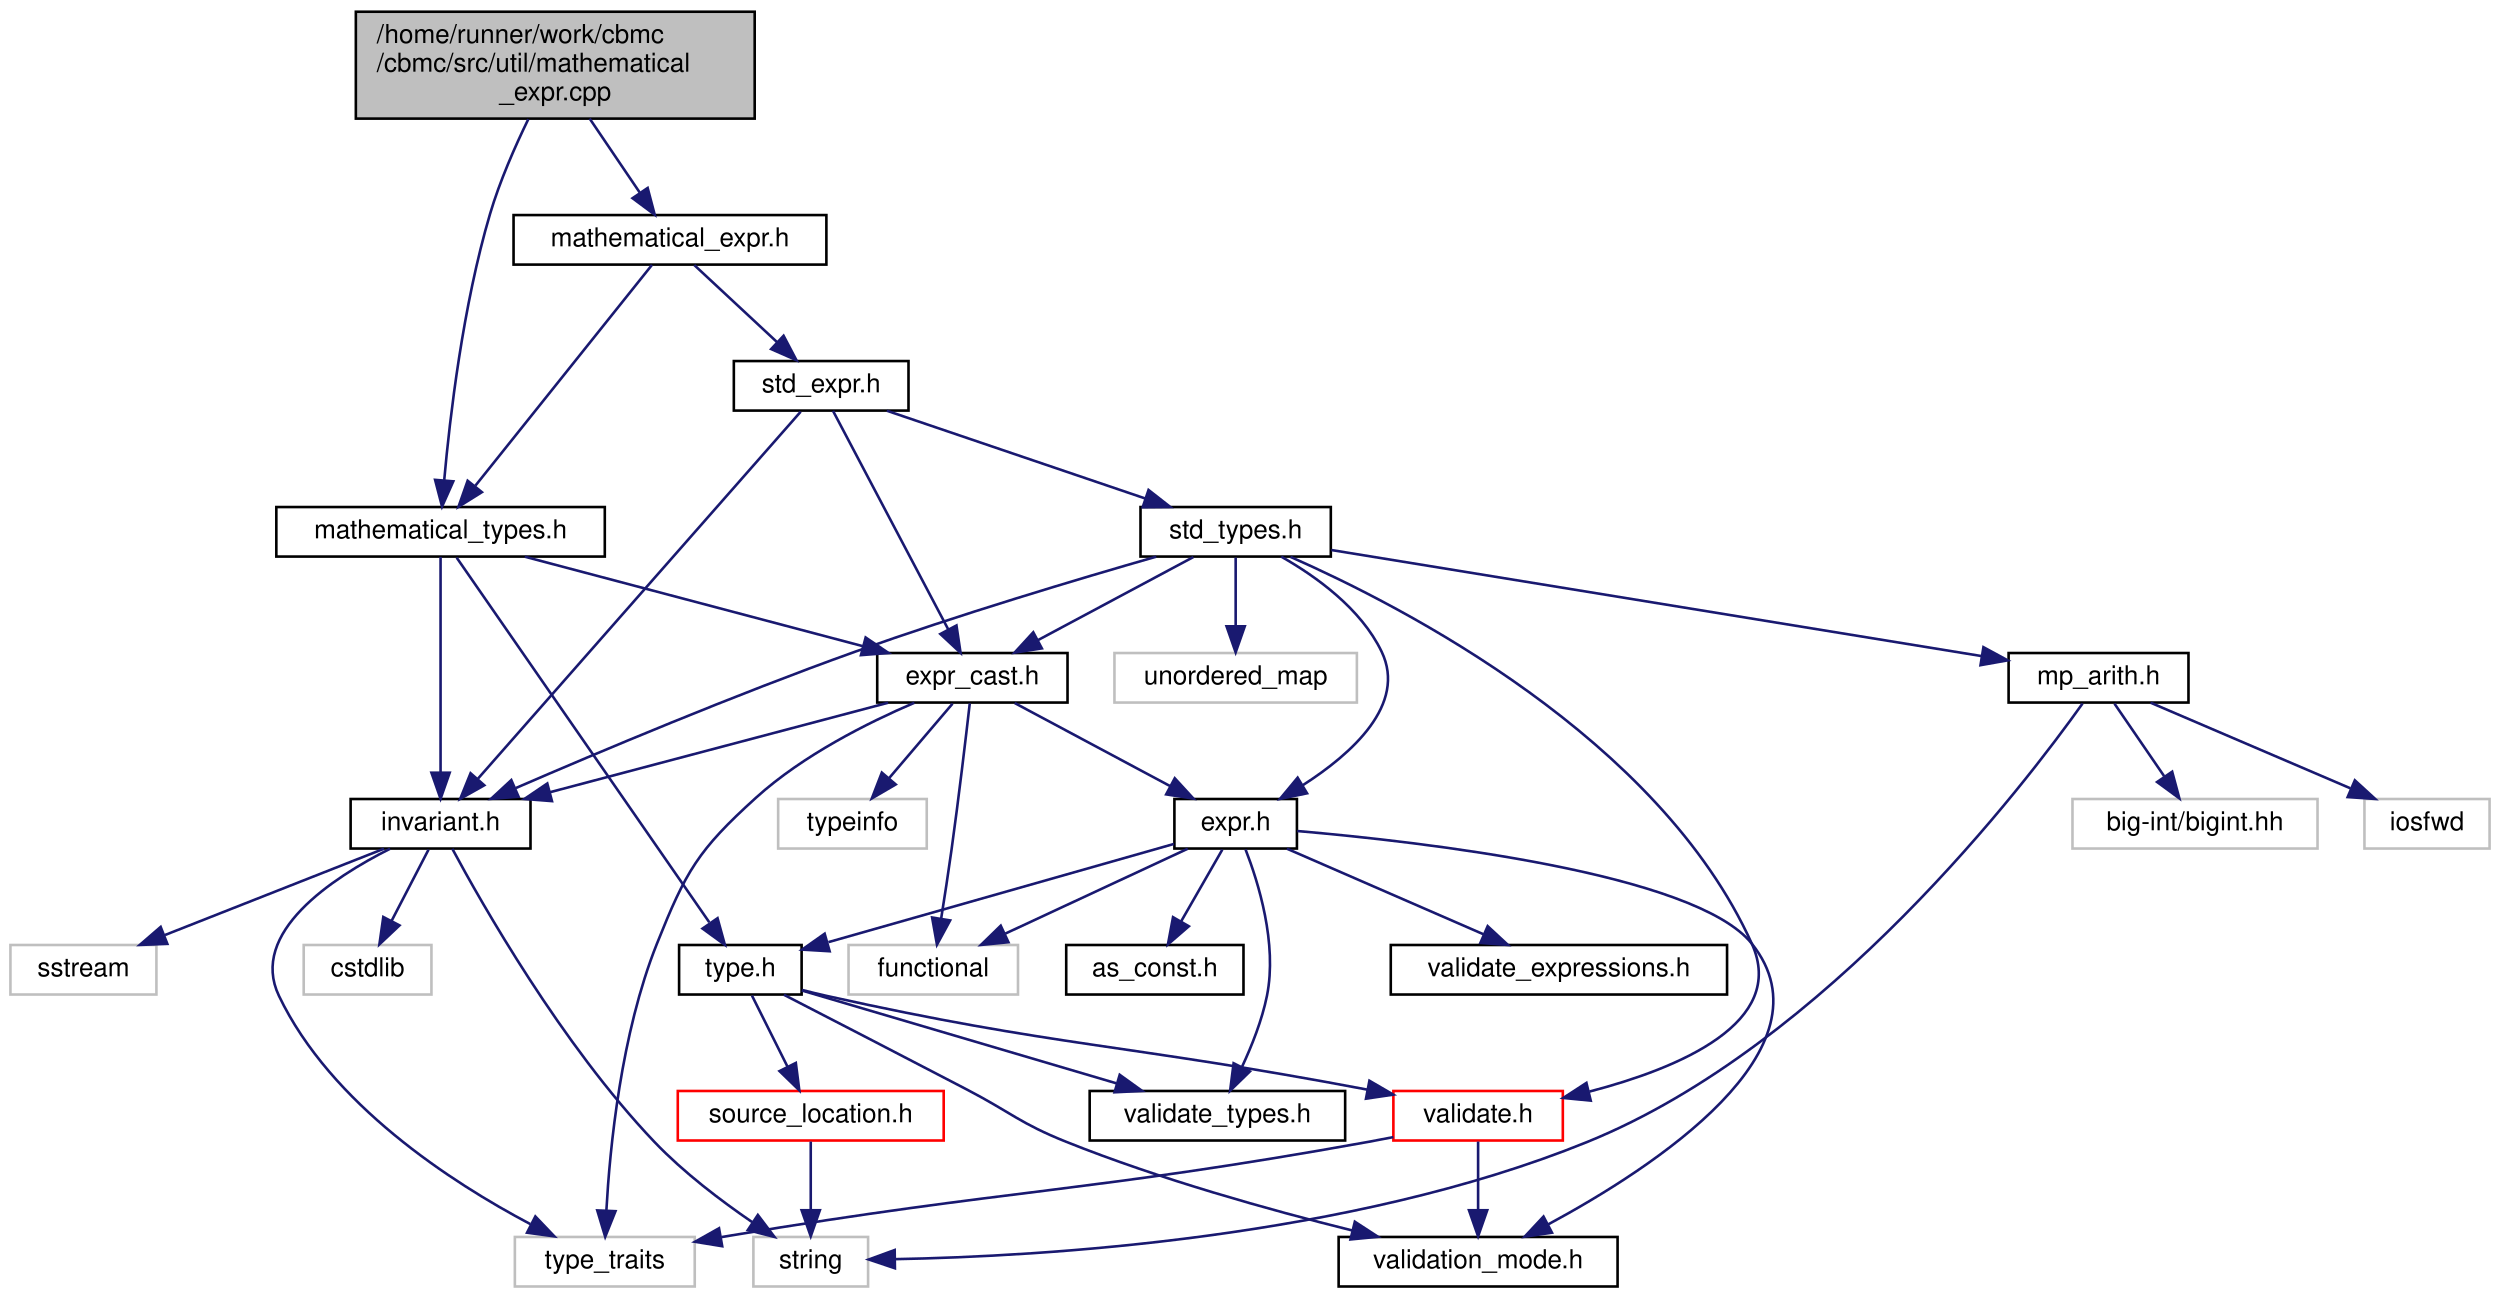
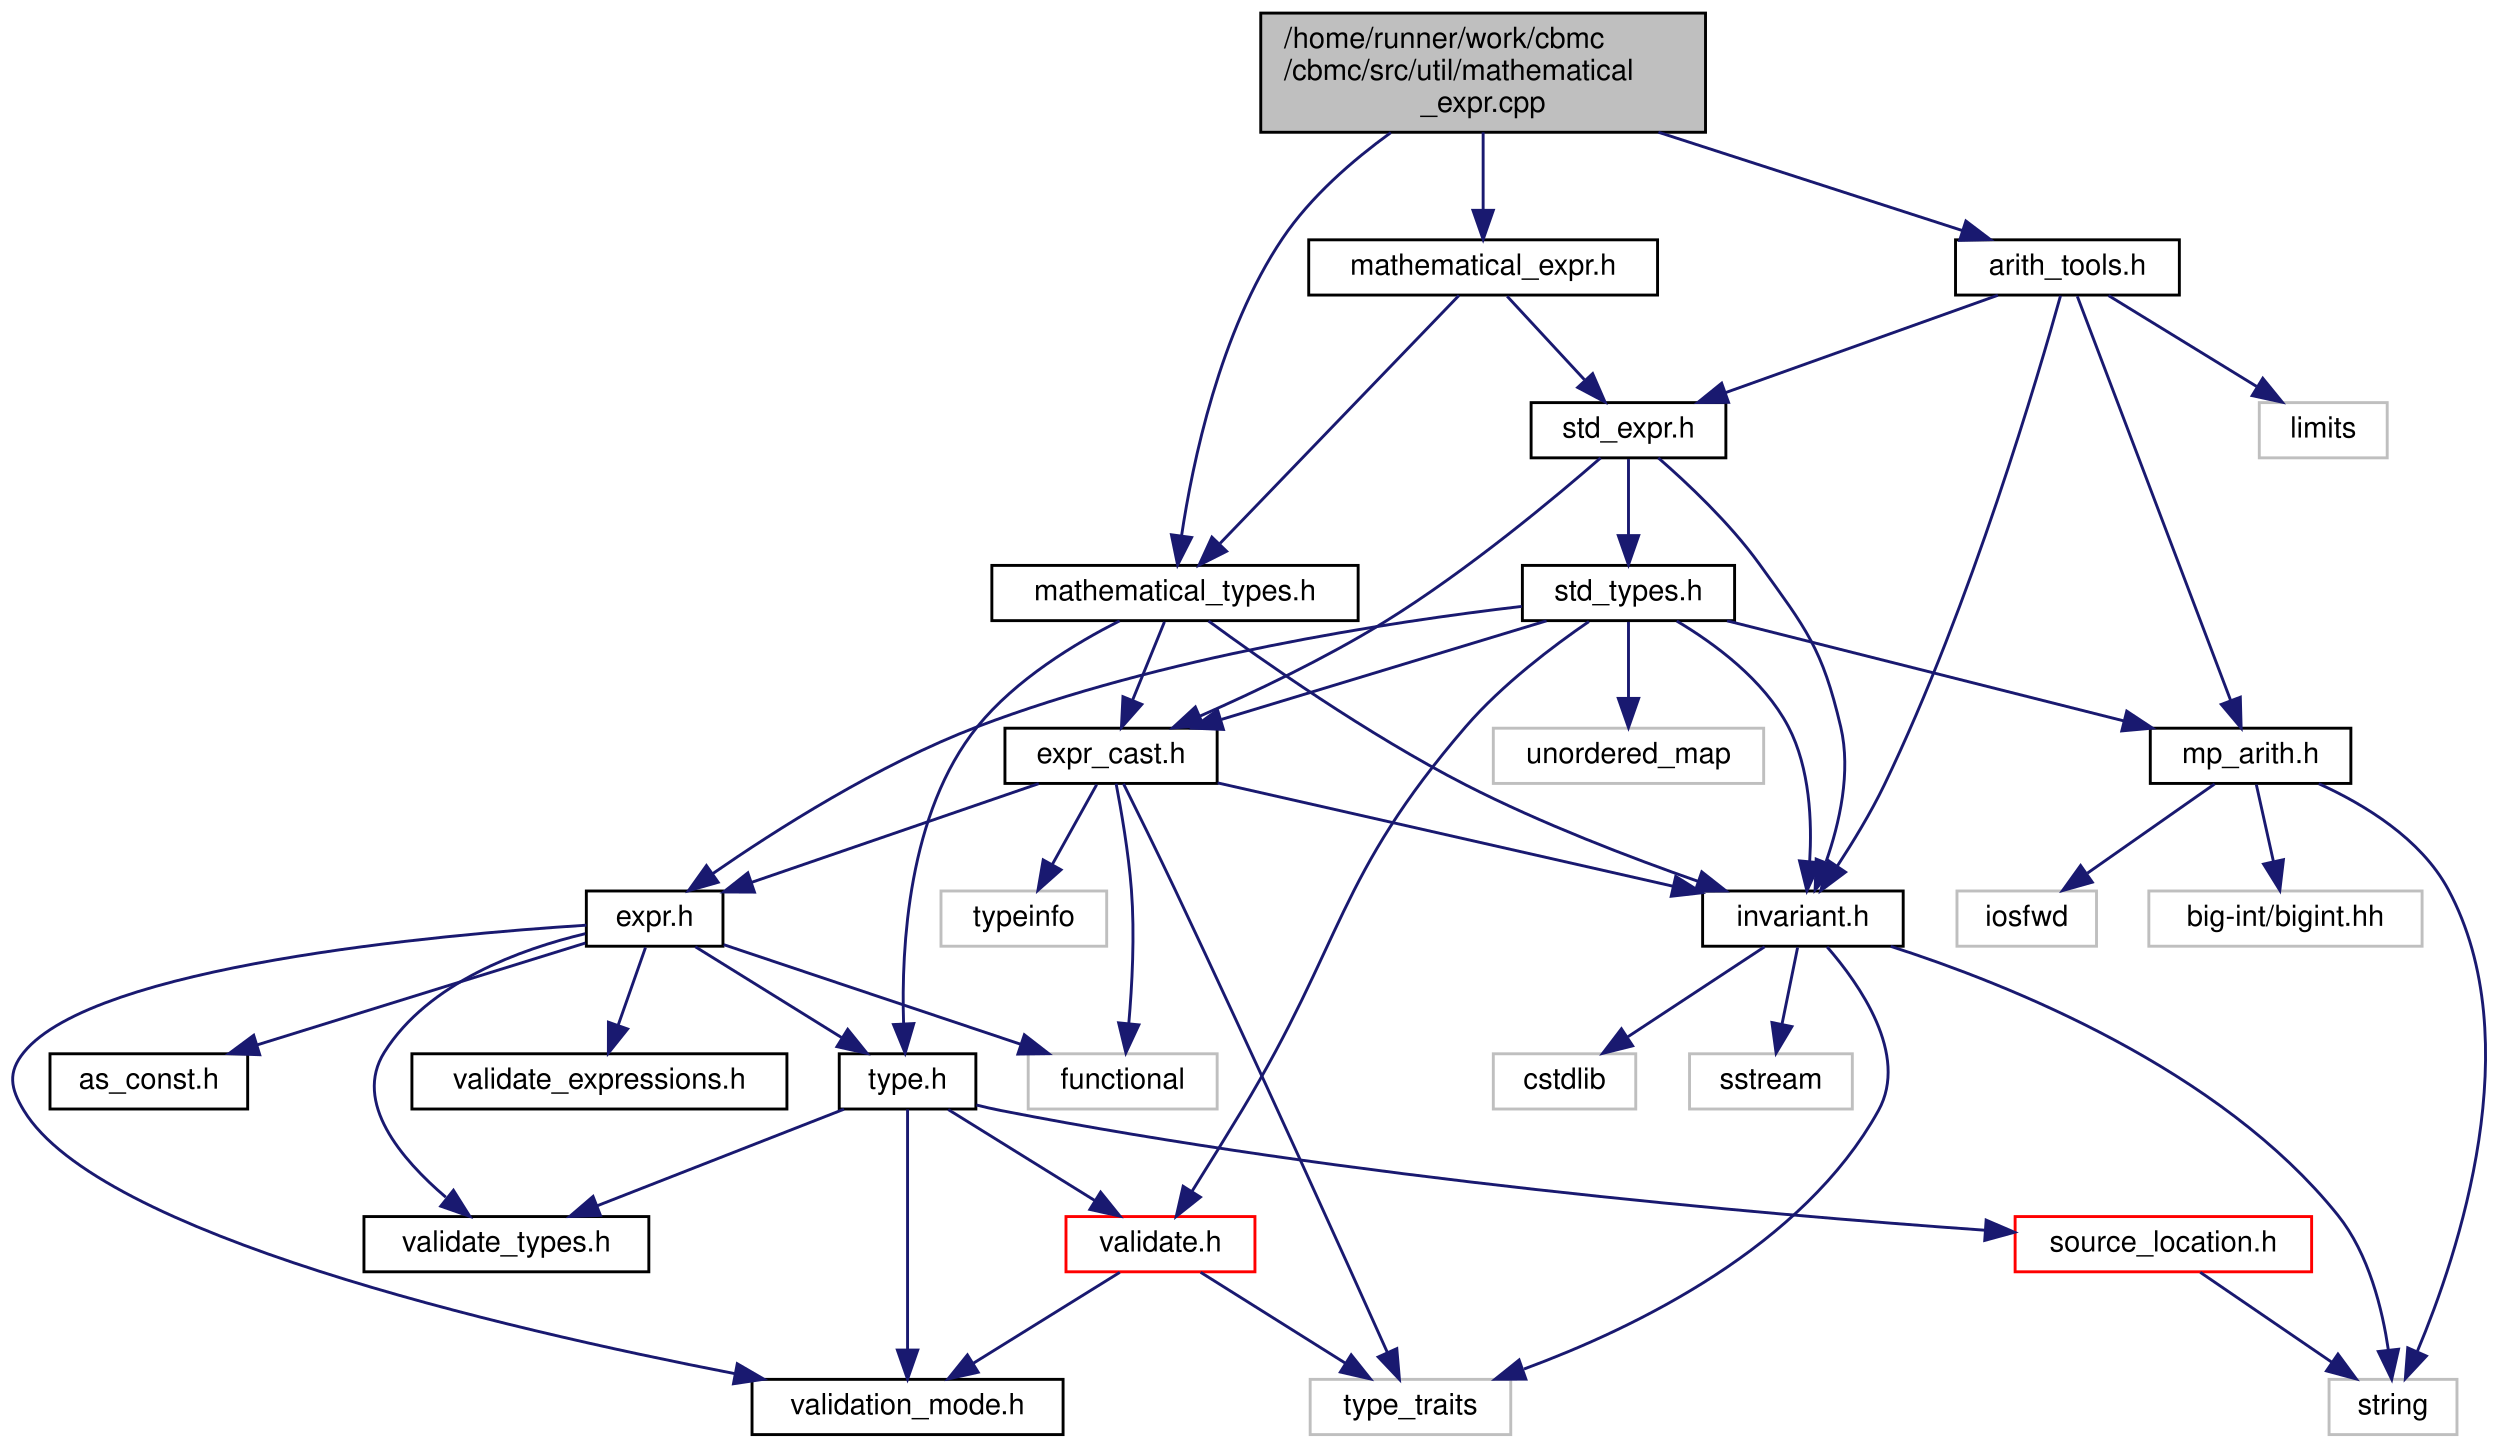
- <svg xmlns="http://www.w3.org/2000/svg" xmlns:xlink="http://www.w3.org/1999/xlink" width="959pt" height="498pt" viewBox="0.00 0.00 959.00 498.00">
+ <svg xmlns="http://www.w3.org/2000/svg" xmlns:xlink="http://www.w3.org/1999/xlink" width="860pt" height="498pt" viewBox="0.00 0.00 859.52 498.00">
  <g id="graph0" class="graph" transform="scale(1 1) rotate(0) translate(4 494)">
    <g id="node1" class="node">
      <g id="a_node1">
        <a xlink:title=" ">
-           <polygon fill="#bfbfbf" stroke="black" points="132.5,-448.5 132.5,-489.5 285.5,-489.5 285.5,-448.5 132.5,-448.5" />
-           <text text-anchor="start" x="140.5" y="-477.5" font-family="Helvetica,sans-Serif" font-size="10.00">/home/runner/work/cbmc</text>
-           <text text-anchor="start" x="140.5" y="-466.5" font-family="Helvetica,sans-Serif" font-size="10.00">/cbmc/src/util/mathematical</text>
-           <text text-anchor="middle" x="209" y="-455.5" font-family="Helvetica,sans-Serif" font-size="10.00">_expr.cpp</text>
+           <polygon fill="#bfbfbf" stroke="black" points="429.46,-448.5 429.46,-489.5 582.46,-489.5 582.46,-448.5 429.46,-448.5" />
+           <text text-anchor="start" x="437.46" y="-477.5" font-family="Helvetica,sans-Serif" font-size="10.00">/home/runner/work/cbmc</text>
+           <text text-anchor="start" x="437.46" y="-466.5" font-family="Helvetica,sans-Serif" font-size="10.00">/cbmc/src/util/mathematical</text>
+           <text text-anchor="middle" x="505.96" y="-455.5" font-family="Helvetica,sans-Serif" font-size="10.00">_expr.cpp</text>
        </a>
      </g>
    </g>
    <g id="node2" class="node">
      <g id="a_node2">
        <a xlink:href="mathematical__expr_8h.html" target="_top" xlink:title="API to expression classes for 'mathematical' expressions.">
-           <polygon fill="none" stroke="black" points="193,-392.5 193,-411.5 313,-411.5 313,-392.5 193,-392.5" />
-           <text text-anchor="middle" x="253" y="-399.5" font-family="Helvetica,sans-Serif" font-size="10.00">mathematical_expr.h</text>
+           <polygon fill="none" stroke="black" points="445.96,-392.5 445.96,-411.5 565.96,-411.5 565.96,-392.5 445.96,-392.5" />
+           <text text-anchor="middle" x="505.96" y="-399.5" font-family="Helvetica,sans-Serif" font-size="10.00">mathematical_expr.h</text>
        </a>
      </g>
    </g>
    <g id="edge1" class="edge">
-       <path fill="none" stroke="midnightblue" d="M222.2,-448.5C228.3,-439.49 235.48,-428.89 241.37,-420.19" />
-       <polygon fill="midnightblue" stroke="midnightblue" points="244.44,-421.9 247.14,-411.65 238.64,-417.97 244.44,-421.9" />
+       <path fill="none" stroke="midnightblue" d="M505.96,-448.5C505.96,-440.07 505.96,-430.24 505.96,-421.87" />
+       <polygon fill="midnightblue" stroke="midnightblue" points="509.46,-421.65 505.96,-411.65 502.46,-421.65 509.46,-421.65" />
    </g>
    <g id="node3" class="node">
      <g id="a_node3">
        <a xlink:href="mathematical__types_8h.html" target="_top" xlink:title="Mathematical types.">
-           <polygon fill="none" stroke="black" points="102,-280.5 102,-299.5 228,-299.5 228,-280.5 102,-280.5" />
-           <text text-anchor="middle" x="165" y="-287.5" font-family="Helvetica,sans-Serif" font-size="10.00">mathematical_types.h</text>
+           <polygon fill="none" stroke="black" points="336.96,-280.5 336.96,-299.5 462.96,-299.5 462.96,-280.5 336.96,-280.5" />
+           <text text-anchor="middle" x="399.96" y="-287.5" font-family="Helvetica,sans-Serif" font-size="10.00">mathematical_types.h</text>
+         </a>
+       </g>
+     </g>
+     <g id="edge46" class="edge">
+       <path fill="none" stroke="midnightblue" d="M474.19,-448.38C461.03,-438.84 446.61,-426.33 436.96,-412 415.35,-379.93 405.97,-334.75 402.21,-309.65" />
+       <polygon fill="midnightblue" stroke="midnightblue" points="405.67,-309.1 400.86,-299.66 398.73,-310.04 405.67,-309.1" />
+     </g>
+     <g id="node26" class="node">
+       <g id="a_node26">
+         <a xlink:href="arith__tools_8h.html" target="_top" xlink:title=" ">
+           <polygon fill="none" stroke="black" points="668.46,-392.5 668.46,-411.5 745.46,-411.5 745.46,-392.5 668.46,-392.5" />
+           <text text-anchor="middle" x="706.96" y="-399.5" font-family="Helvetica,sans-Serif" font-size="10.00">arith_tools.h</text>
        </a>
      </g>
    </g>
    <g id="edge41" class="edge">
-       <path fill="none" stroke="midnightblue" d="M198.65,-448.27C193.54,-437.76 187.69,-424.46 184,-412 173.57,-376.78 168.57,-334 166.41,-309.9" />
-       <polygon fill="midnightblue" stroke="midnightblue" points="169.88,-309.36 165.57,-299.68 162.9,-309.93 169.88,-309.36" />
+       <path fill="none" stroke="midnightblue" d="M566.27,-448.5C600.3,-437.49 641.69,-424.11 670.74,-414.71" />
+       <polygon fill="midnightblue" stroke="midnightblue" points="672.03,-417.97 680.47,-411.57 669.88,-411.31 672.03,-417.97" />
    </g>
    <g id="edge2" class="edge">
-       <path fill="none" stroke="midnightblue" d="M246.09,-392.37C231.51,-374.14 197.34,-331.43 178.34,-307.68" />
-       <polygon fill="midnightblue" stroke="midnightblue" points="180.85,-305.21 171.87,-299.59 175.39,-309.59 180.85,-305.21" />
+       <path fill="none" stroke="midnightblue" d="M497.64,-392.37C479.92,-373.97 438.19,-330.67 415.43,-307.05" />
+       <polygon fill="midnightblue" stroke="midnightblue" points="417.7,-304.36 408.24,-299.59 412.66,-309.22 417.7,-304.36" />
    </g>
    <g id="node20" class="node">
      <g id="a_node20">
        <a xlink:href="std__expr_8h.html" target="_top" xlink:title="API to expression classes.">
-           <polygon fill="none" stroke="black" points="277.5,-336.5 277.5,-355.5 344.5,-355.5 344.5,-336.5 277.5,-336.5" />
-           <text text-anchor="middle" x="311" y="-343.5" font-family="Helvetica,sans-Serif" font-size="10.00">std_expr.h</text>
+           <polygon fill="none" stroke="black" points="522.46,-336.5 522.46,-355.5 589.46,-355.5 589.46,-336.5 522.46,-336.5" />
+           <text text-anchor="middle" x="555.96" y="-343.5" font-family="Helvetica,sans-Serif" font-size="10.00">std_expr.h</text>
        </a>
      </g>
    </g>
    <g id="edge28" class="edge">
-       <path fill="none" stroke="midnightblue" d="M262.32,-392.32C270.89,-384.34 283.81,-372.31 294.19,-362.65" />
-       <polygon fill="midnightblue" stroke="midnightblue" points="296.58,-365.21 301.51,-355.83 291.81,-360.09 296.58,-365.21" />
+       <path fill="none" stroke="midnightblue" d="M514.22,-392.08C521.42,-384.3 532.07,-372.8 540.81,-363.37" />
+       <polygon fill="midnightblue" stroke="midnightblue" points="543.63,-365.47 547.86,-355.75 538.49,-360.71 543.63,-365.47" />
    </g>
    <g id="node4" class="node">
      <g id="a_node4">
        <a xlink:href="expr__cast_8h.html" target="_top" xlink:title="Templated functions to cast to specific exprt-derived classes.">
-           <polygon fill="none" stroke="black" points="332.5,-224.5 332.5,-243.5 405.5,-243.5 405.5,-224.5 332.5,-224.5" />
-           <text text-anchor="middle" x="369" y="-231.5" font-family="Helvetica,sans-Serif" font-size="10.00">expr_cast.h</text>
+           <polygon fill="none" stroke="black" points="341.46,-224.5 341.46,-243.5 414.46,-243.5 414.46,-224.5 341.46,-224.5" />
+           <text text-anchor="middle" x="377.96" y="-231.5" font-family="Helvetica,sans-Serif" font-size="10.00">expr_cast.h</text>
        </a>
      </g>
    </g>
    <g id="edge3" class="edge">
-       <path fill="none" stroke="midnightblue" d="M197.32,-280.44C232.39,-271.16 288.5,-256.31 326.96,-246.13" />
-       <polygon fill="midnightblue" stroke="midnightblue" points="328.06,-249.46 336.83,-243.52 326.26,-242.69 328.06,-249.46" />
+       <path fill="none" stroke="midnightblue" d="M396.33,-280.08C393.35,-272.77 389.03,-262.18 385.34,-253.1" />
+       <polygon fill="midnightblue" stroke="midnightblue" points="388.54,-251.69 381.53,-243.75 382.06,-254.33 388.54,-251.69" />
    </g>
    <g id="node8" class="node">
      <g id="a_node8">
        <a xlink:href="src_2util_2invariant_8h.html" target="_top" xlink:title=" ">
-           <polygon fill="none" stroke="black" points="130.5,-168.5 130.5,-187.5 199.5,-187.5 199.5,-168.5 130.5,-168.5" />
-           <text text-anchor="middle" x="165" y="-175.5" font-family="Helvetica,sans-Serif" font-size="10.00">invariant.h</text>
+           <polygon fill="none" stroke="black" points="581.46,-168.5 581.46,-187.5 650.46,-187.5 650.46,-168.5 581.46,-168.5" />
+           <text text-anchor="middle" x="615.96" y="-175.5" font-family="Helvetica,sans-Serif" font-size="10.00">invariant.h</text>
        </a>
      </g>
    </g>
    <g id="edge26" class="edge">
-       <path fill="none" stroke="midnightblue" d="M165,-280.37C165,-262.62 165,-221.67 165,-197.6" />
-       <polygon fill="midnightblue" stroke="midnightblue" points="168.5,-197.59 165,-187.59 161.5,-197.59 168.5,-197.59" />
+       <path fill="none" stroke="midnightblue" d="M411.49,-280.37C429.62,-267.06 466.23,-241.27 499.96,-224 525.87,-210.73 556.64,-198.97 579.98,-190.79" />
+       <polygon fill="midnightblue" stroke="midnightblue" points="581.18,-194.08 589.49,-187.52 578.9,-187.47 581.18,-194.08" />
    </g>
    <g id="node14" class="node">
      <g id="a_node14">
        <a xlink:href="type_8h.html" target="_top" xlink:title="Defines typet, type_with_subtypet and type_with_subtypest.">
-           <polygon fill="none" stroke="black" points="256.5,-112.5 256.5,-131.5 303.5,-131.5 303.5,-112.5 256.5,-112.5" />
-           <text text-anchor="middle" x="280" y="-119.5" font-family="Helvetica,sans-Serif" font-size="10.00">type.h</text>
+           <polygon fill="none" stroke="black" points="284.46,-112.5 284.46,-131.5 331.46,-131.5 331.46,-112.5 284.46,-112.5" />
+           <text text-anchor="middle" x="307.96" y="-119.5" font-family="Helvetica,sans-Serif" font-size="10.00">type.h</text>
        </a>
      </g>
    </g>
    <g id="edge27" class="edge">
-       <path fill="none" stroke="midnightblue" d="M171.18,-280.08C189.52,-253.61 243.83,-175.21 268.08,-140.21" />
-       <polygon fill="midnightblue" stroke="midnightblue" points="271.25,-141.78 274.06,-131.57 265.49,-137.8 271.25,-141.78" />
+       <path fill="none" stroke="midnightblue" d="M380.9,-280.43C365.81,-272.78 345.14,-260.29 331.96,-244 308.13,-214.55 305.77,-168.02 306.59,-142.08" />
+       <polygon fill="midnightblue" stroke="midnightblue" points="310.11,-141.91 307.13,-131.75 303.12,-141.55 310.11,-141.91" />
    </g>
    <g id="node5" class="node">
      <g id="a_node5">
        <a xlink:title=" ">
-           <polygon fill="none" stroke="#bfbfbf" points="294.5,-168.5 294.5,-187.5 351.5,-187.5 351.5,-168.5 294.5,-168.5" />
-           <text text-anchor="middle" x="323" y="-175.5" font-family="Helvetica,sans-Serif" font-size="10.00">typeinfo</text>
+           <polygon fill="none" stroke="#bfbfbf" points="319.46,-168.5 319.46,-187.5 376.46,-187.5 376.46,-168.5 319.46,-168.5" />
+           <text text-anchor="middle" x="347.96" y="-175.5" font-family="Helvetica,sans-Serif" font-size="10.00">typeinfo</text>
        </a>
      </g>
    </g>
    <g id="edge4" class="edge">
-       <path fill="none" stroke="midnightblue" d="M361.4,-224.08C354.77,-216.3 344.98,-204.8 336.94,-195.37" />
-       <polygon fill="midnightblue" stroke="midnightblue" points="339.6,-193.09 330.45,-187.75 334.27,-197.63 339.6,-193.09" />
+       <path fill="none" stroke="midnightblue" d="M373.01,-224.08C368.86,-216.61 362.81,-205.72 357.69,-196.52" />
+       <polygon fill="midnightblue" stroke="midnightblue" points="360.74,-194.79 352.82,-187.75 354.62,-198.19 360.74,-194.79" />
    </g>
    <g id="node6" class="node">
      <g id="a_node6">
        <a xlink:title=" ">
-           <polygon fill="none" stroke="#bfbfbf" points="193.5,-0.5 193.5,-19.5 262.5,-19.5 262.5,-0.5 193.5,-0.5" />
-           <text text-anchor="middle" x="228" y="-7.5" font-family="Helvetica,sans-Serif" font-size="10.00">type_traits</text>
+           <polygon fill="none" stroke="#bfbfbf" points="446.46,-0.5 446.46,-19.5 515.46,-19.5 515.46,-0.5 446.46,-0.5" />
+           <text text-anchor="middle" x="480.96" y="-7.5" font-family="Helvetica,sans-Serif" font-size="10.00">type_traits</text>
        </a>
      </g>
    </g>
    <g id="edge5" class="edge">
-       <path fill="none" stroke="midnightblue" d="M346.75,-224.42C328.92,-216.78 303.98,-204.28 286,-188 263.7,-167.81 259.16,-159.93 248,-132 234.23,-97.52 229.94,-53.87 228.6,-29.54" />
-       <polygon fill="midnightblue" stroke="midnightblue" points="232.1,-29.39 228.16,-19.55 225.11,-29.69 232.1,-29.39" />
+       <path fill="none" stroke="midnightblue" d="M382.24,-224.4C386.73,-215.37 393.93,-200.73 399.96,-188 427.36,-130.09 458.6,-60.89 472.96,-28.87" />
+       <polygon fill="midnightblue" stroke="midnightblue" points="476.26,-30.07 477.16,-19.51 469.87,-27.2 476.26,-30.07" />
    </g>
    <g id="node7" class="node">
      <g id="a_node7">
        <a xlink:title=" ">
-           <polygon fill="none" stroke="#bfbfbf" points="321.5,-112.5 321.5,-131.5 386.5,-131.5 386.5,-112.5 321.5,-112.5" />
-           <text text-anchor="middle" x="354" y="-119.5" font-family="Helvetica,sans-Serif" font-size="10.00">functional</text>
+           <polygon fill="none" stroke="#bfbfbf" points="349.46,-112.5 349.46,-131.5 414.46,-131.5 414.46,-112.5 349.46,-112.5" />
+           <text text-anchor="middle" x="381.96" y="-119.5" font-family="Helvetica,sans-Serif" font-size="10.00">functional</text>
        </a>
      </g>
    </g>
    <g id="edge6" class="edge">
-       <path fill="none" stroke="midnightblue" d="M368,-224.16C366.57,-211.64 363.79,-188.04 361,-168 359.79,-159.28 358.3,-149.63 357.01,-141.51" />
-       <polygon fill="midnightblue" stroke="midnightblue" points="360.47,-140.93 355.42,-131.61 353.56,-142.04 360.47,-140.93" />
+       <path fill="none" stroke="midnightblue" d="M379.7,-224.42C381.43,-215.4 383.97,-200.77 384.96,-188 386.16,-172.49 385.2,-154.87 384.06,-141.88" />
+       <polygon fill="midnightblue" stroke="midnightblue" points="387.53,-141.45 383.06,-131.84 380.57,-142.14 387.53,-141.45" />
    </g>
    <g id="edge7" class="edge">
-       <path fill="none" stroke="midnightblue" d="M336.68,-224.44C301.61,-215.16 245.5,-200.31 207.04,-190.13" />
-       <polygon fill="midnightblue" stroke="midnightblue" points="207.74,-186.69 197.17,-187.52 205.94,-193.46 207.74,-186.69" />
+       <path fill="none" stroke="midnightblue" d="M414.63,-224.68C456.81,-215.11 526.07,-199.39 571.35,-189.12" />
+       <polygon fill="midnightblue" stroke="midnightblue" points="572.21,-192.52 581.19,-186.89 570.66,-185.69 572.21,-192.52" />
    </g>
    <g id="node12" class="node">
      <g id="a_node12">
        <a xlink:href="expr_8h.html" target="_top" xlink:title=" ">
-           <polygon fill="none" stroke="black" points="446.5,-168.5 446.5,-187.5 493.5,-187.5 493.5,-168.5 446.5,-168.5" />
-           <text text-anchor="middle" x="470" y="-175.5" font-family="Helvetica,sans-Serif" font-size="10.00">expr.h</text>
+           <polygon fill="none" stroke="black" points="197.46,-168.5 197.46,-187.5 244.46,-187.5 244.46,-168.5 197.46,-168.5" />
+           <text text-anchor="middle" x="220.96" y="-175.5" font-family="Helvetica,sans-Serif" font-size="10.00">expr.h</text>
        </a>
      </g>
    </g>
    <g id="edge12" class="edge">
-       <path fill="none" stroke="midnightblue" d="M385.23,-224.32C401.35,-215.7 426.3,-202.36 444.96,-192.39" />
-       <polygon fill="midnightblue" stroke="midnightblue" points="446.64,-195.46 453.81,-187.65 443.34,-189.28 446.64,-195.46" />
+       <path fill="none" stroke="midnightblue" d="M353.08,-224.44C326.36,-215.25 283.76,-200.6 254.18,-190.43" />
+       <polygon fill="midnightblue" stroke="midnightblue" points="255.29,-187.11 244.69,-187.16 253.01,-193.73 255.29,-187.11" />
    </g>
    <g id="edge11" class="edge">
-       <path fill="none" stroke="midnightblue" d="M145.62,-168.42C123.4,-157.23 91.44,-136.2 103,-112 122.86,-70.43 169.11,-40.46 199.44,-24.43" />
-       <polygon fill="midnightblue" stroke="midnightblue" points="201.36,-27.38 208.67,-19.72 198.17,-21.14 201.36,-27.38" />
+       <path fill="none" stroke="midnightblue" d="M624.27,-168.28C635.39,-155.5 652.55,-131.14 641.96,-112 616.16,-65.35 558.8,-37.36 519.99,-23.05" />
+       <polygon fill="midnightblue" stroke="midnightblue" points="520.66,-19.57 510.07,-19.54 518.33,-26.17 520.66,-19.57" />
    </g>
    <g id="node9" class="node">
      <g id="a_node9">
        <a xlink:title=" ">
-           <polygon fill="none" stroke="#bfbfbf" points="112.5,-112.5 112.5,-131.5 161.5,-131.5 161.5,-112.5 112.5,-112.5" />
-           <text text-anchor="middle" x="137" y="-119.5" font-family="Helvetica,sans-Serif" font-size="10.00">cstdlib</text>
+           <polygon fill="none" stroke="#bfbfbf" points="509.46,-112.5 509.46,-131.5 558.46,-131.5 558.46,-112.5 509.46,-112.5" />
+           <text text-anchor="middle" x="533.96" y="-119.5" font-family="Helvetica,sans-Serif" font-size="10.00">cstdlib</text>
        </a>
      </g>
    </g>
    <g id="edge8" class="edge">
-       <path fill="none" stroke="midnightblue" d="M160.38,-168.08C156.54,-160.69 150.98,-149.95 146.24,-140.81" />
-       <polygon fill="midnightblue" stroke="midnightblue" points="149.25,-139.02 141.54,-131.75 143.03,-142.24 149.25,-139.02" />
+       <path fill="none" stroke="midnightblue" d="M602.79,-168.32C590.11,-159.98 570.73,-147.21 555.75,-137.35" />
+       <polygon fill="midnightblue" stroke="midnightblue" points="557.38,-134.23 547.1,-131.65 553.53,-140.08 557.38,-134.23" />
    </g>
    <g id="node10" class="node">
      <g id="a_node10">
        <a xlink:title=" ">
-           <polygon fill="none" stroke="#bfbfbf" points="0,-112.5 0,-131.5 56,-131.5 56,-112.5 0,-112.5" />
-           <text text-anchor="middle" x="28" y="-119.5" font-family="Helvetica,sans-Serif" font-size="10.00">sstream</text>
+           <polygon fill="none" stroke="#bfbfbf" points="576.96,-112.5 576.96,-131.5 632.96,-131.5 632.96,-112.5 576.96,-112.5" />
+           <text text-anchor="middle" x="604.96" y="-119.5" font-family="Helvetica,sans-Serif" font-size="10.00">sstream</text>
        </a>
      </g>
    </g>
    <g id="edge9" class="edge">
-       <path fill="none" stroke="midnightblue" d="M143.29,-168.44C120.65,-159.52 84.93,-145.44 59.25,-135.32" />
-       <polygon fill="midnightblue" stroke="midnightblue" points="60.19,-131.93 49.61,-131.52 57.63,-138.44 60.19,-131.93" />
+       <path fill="none" stroke="midnightblue" d="M614.14,-168.08C612.69,-160.93 610.59,-150.64 608.77,-141.69" />
+       <polygon fill="midnightblue" stroke="midnightblue" points="612.17,-140.85 606.74,-131.75 605.31,-142.25 612.17,-140.85" />
    </g>
    <g id="node11" class="node">
      <g id="a_node11">
        <a xlink:title=" ">
-           <polygon fill="none" stroke="#bfbfbf" points="285,-0.5 285,-19.5 329,-19.5 329,-0.5 285,-0.5" />
-           <text text-anchor="middle" x="307" y="-7.5" font-family="Helvetica,sans-Serif" font-size="10.00">string</text>
+           <polygon fill="none" stroke="#bfbfbf" points="796.96,-0.5 796.96,-19.5 840.96,-19.5 840.96,-0.5 796.96,-0.5" />
+           <text text-anchor="middle" x="818.96" y="-7.5" font-family="Helvetica,sans-Serif" font-size="10.00">string</text>
        </a>
      </g>
    </g>
    <g id="edge10" class="edge">
-       <path fill="none" stroke="midnightblue" d="M169.52,-168.38C180.72,-147.52 211.46,-93.29 247,-56 258.17,-44.28 272.64,-33.33 284.57,-25.17" />
-       <polygon fill="midnightblue" stroke="midnightblue" points="286.71,-27.95 293.1,-19.5 282.84,-22.12 286.71,-27.95" />
+       <path fill="none" stroke="midnightblue" d="M646.17,-168.45C687.07,-155.32 759.57,-126.29 799.96,-76 810.65,-62.69 815.32,-43.57 817.37,-29.51" />
+       <polygon fill="midnightblue" stroke="midnightblue" points="820.85,-29.86 818.51,-19.53 813.9,-29.07 820.85,-29.86" />
    </g>
    <g id="edge25" class="edge">
-       <path fill="none" stroke="midnightblue" d="M451.62,-168.44C432.78,-159.68 403.27,-145.94 381.62,-135.86" />
-       <polygon fill="midnightblue" stroke="midnightblue" points="382.84,-132.56 372.29,-131.52 379.88,-138.91 382.84,-132.56" />
+       <path fill="none" stroke="midnightblue" d="M244.72,-169.03C271.71,-159.98 316.02,-145.12 346.97,-134.74" />
+       <polygon fill="midnightblue" stroke="midnightblue" points="348.14,-138.03 356.51,-131.54 345.92,-131.4 348.14,-138.03" />
    </g>
    <g id="node13" class="node">
      <g id="a_node13">
        <a xlink:href="as__const_8h.html" target="_top" xlink:title=" ">
-           <polygon fill="none" stroke="black" points="405,-112.5 405,-131.5 473,-131.5 473,-112.5 405,-112.5" />
-           <text text-anchor="middle" x="439" y="-119.5" font-family="Helvetica,sans-Serif" font-size="10.00">as_const.h</text>
+           <polygon fill="none" stroke="black" points="12.96,-112.5 12.96,-131.5 80.96,-131.5 80.96,-112.5 12.96,-112.5" />
+           <text text-anchor="middle" x="46.96" y="-119.5" font-family="Helvetica,sans-Serif" font-size="10.00">as_const.h</text>
        </a>
      </g>
    </g>
    <g id="edge13" class="edge">
-       <path fill="none" stroke="midnightblue" d="M464.88,-168.08C460.59,-160.61 454.34,-149.72 449.06,-140.52" />
-       <polygon fill="midnightblue" stroke="midnightblue" points="452.04,-138.68 444.02,-131.75 445.97,-142.17 452.04,-138.68" />
+       <path fill="none" stroke="midnightblue" d="M197.13,-169.6C167.99,-160.56 118.33,-145.15 84.15,-134.54" />
+       <polygon fill="midnightblue" stroke="midnightblue" points="85.1,-131.17 74.51,-131.55 83.03,-137.86 85.1,-131.17" />
    </g>
    <g id="edge14" class="edge">
-       <path fill="none" stroke="midnightblue" d="M446.32,-170.27C412.95,-160.79 351.91,-143.44 313.78,-132.6" />
-       <polygon fill="midnightblue" stroke="midnightblue" points="314.25,-129.1 303.68,-129.73 312.34,-135.83 314.25,-129.1" />
+       <path fill="none" stroke="midnightblue" d="M234.94,-168.32C248.51,-159.9 269.34,-146.97 285.28,-137.07" />
+       <polygon fill="midnightblue" stroke="midnightblue" points="287.37,-139.9 294.02,-131.65 283.67,-133.95 287.37,-139.9" />
    </g>
    <g id="node17" class="node">
      <g id="a_node17">
        <a xlink:href="validation__mode_8h.html" target="_top" xlink:title=" ">
-           <polygon fill="none" stroke="black" points="509.5,-0.5 509.5,-19.5 616.5,-19.5 616.5,-0.5 509.5,-0.5" />
-           <text text-anchor="middle" x="563" y="-7.5" font-family="Helvetica,sans-Serif" font-size="10.00">validation_mode.h</text>
+           <polygon fill="none" stroke="black" points="254.46,-0.5 254.46,-19.5 361.46,-19.5 361.46,-0.5 254.46,-0.5" />
+           <text text-anchor="middle" x="307.96" y="-7.5" font-family="Helvetica,sans-Serif" font-size="10.00">validation_mode.h</text>
        </a>
      </g>
    </g>
    <g id="edge24" class="edge">
-       <path fill="none" stroke="midnightblue" d="M493.61,-175.22C541.3,-171.1 646.39,-159.07 668,-132 700.2,-91.67 630.56,-46.24 589.8,-24.28" />
-       <polygon fill="midnightblue" stroke="midnightblue" points="591.34,-21.14 580.86,-19.6 588.09,-27.34 591.34,-21.14" />
+       <path fill="none" stroke="midnightblue" d="M197.46,-175.74C146.44,-172.47 28.19,-161.77 3.96,-132 -1.65,-125.11 -0.66,-119.6 3.96,-112 29.76,-69.56 167.54,-37.18 248.49,-21.47" />
+       <polygon fill="midnightblue" stroke="midnightblue" points="249.38,-24.87 258.55,-19.55 248.07,-17.99 249.38,-24.87" />
    </g>
    <g id="node18" class="node">
      <g id="a_node18">
        <a xlink:href="validate__types_8h.html" target="_top" xlink:title=" ">
-           <polygon fill="none" stroke="black" points="414,-56.5 414,-75.5 512,-75.5 512,-56.5 414,-56.5" />
-           <text text-anchor="middle" x="463" y="-63.5" font-family="Helvetica,sans-Serif" font-size="10.00">validate_types.h</text>
+           <polygon fill="none" stroke="black" points="120.96,-56.5 120.96,-75.5 218.96,-75.5 218.96,-56.5 120.96,-56.5" />
+           <text text-anchor="middle" x="169.96" y="-63.5" font-family="Helvetica,sans-Serif" font-size="10.00">validate_types.h</text>
        </a>
      </g>
    </g>
    <g id="edge23" class="edge">
-       <path fill="none" stroke="midnightblue" d="M473.79,-168.15C478.67,-155.62 486.05,-132.02 482,-112 480.11,-102.65 476.21,-92.83 472.43,-84.75" />
-       <polygon fill="midnightblue" stroke="midnightblue" points="475.47,-83.01 467.88,-75.63 469.21,-86.14 475.47,-83.01" />
+       <path fill="none" stroke="midnightblue" d="M197.13,-172.82C174.91,-167.52 143.02,-156.01 127.96,-132 117.18,-114.81 133.74,-95.28 149.13,-82.15" />
+       <polygon fill="midnightblue" stroke="midnightblue" points="151.74,-84.54 157.38,-75.57 147.38,-79.07 151.74,-84.54" />
    </g>
    <g id="node19" class="node">
      <g id="a_node19">
        <a xlink:href="validate__expressions_8h.html" target="_top" xlink:title=" ">
-           <polygon fill="none" stroke="black" points="529.5,-112.5 529.5,-131.5 658.5,-131.5 658.5,-112.5 529.5,-112.5" />
-           <text text-anchor="middle" x="594" y="-119.5" font-family="Helvetica,sans-Serif" font-size="10.00">validate_expressions.h</text>
+           <polygon fill="none" stroke="black" points="137.46,-112.5 137.46,-131.5 266.46,-131.5 266.46,-112.5 137.46,-112.5" />
+           <text text-anchor="middle" x="201.96" y="-119.5" font-family="Helvetica,sans-Serif" font-size="10.00">validate_expressions.h</text>
        </a>
      </g>
    </g>
    <g id="edge22" class="edge">
-       <path fill="none" stroke="midnightblue" d="M489.65,-168.44C509.96,-159.6 541.9,-145.69 565.1,-135.59" />
-       <polygon fill="midnightblue" stroke="midnightblue" points="566.67,-138.72 574.44,-131.52 563.88,-132.3 566.67,-138.72" />
+       <path fill="none" stroke="midnightblue" d="M217.82,-168.08C215.28,-160.85 211.6,-150.41 208.43,-141.4" />
+       <polygon fill="midnightblue" stroke="midnightblue" points="211.66,-140.02 205.04,-131.75 205.06,-142.35 211.66,-140.02" />
    </g>
    <g id="node15" class="node">
      <g id="a_node15">
        <a xlink:href="source__location_8h.html" target="_top" xlink:title=" ">
-           <polygon fill="none" stroke="red" points="256,-56.5 256,-75.5 358,-75.5 358,-56.5 256,-56.5" />
-           <text text-anchor="middle" x="307" y="-63.5" font-family="Helvetica,sans-Serif" font-size="10.00">source_location.h</text>
+           <polygon fill="none" stroke="red" points="688.96,-56.5 688.96,-75.5 790.96,-75.5 790.96,-56.5 688.96,-56.5" />
+           <text text-anchor="middle" x="739.96" y="-63.5" font-family="Helvetica,sans-Serif" font-size="10.00">source_location.h</text>
        </a>
      </g>
    </g>
    <g id="edge15" class="edge">
-       <path fill="none" stroke="midnightblue" d="M284.46,-112.08C288.15,-104.69 293.52,-93.95 298.09,-84.81" />
-       <polygon fill="midnightblue" stroke="midnightblue" points="301.28,-86.26 302.62,-75.75 295.02,-83.13 301.28,-86.26" />
+       <path fill="none" stroke="midnightblue" d="M331.62,-113.88C334.42,-113.18 337.24,-112.53 339.96,-112 458.6,-88.8 599.54,-76.41 678.48,-70.81" />
+       <polygon fill="midnightblue" stroke="midnightblue" points="678.99,-74.28 688.73,-70.1 678.51,-67.3 678.99,-74.28" />
    </g>
    <g id="node16" class="node">
      <g id="a_node16">
        <a xlink:href="validate_8h.html" target="_top" xlink:title=" ">
-           <polygon fill="none" stroke="red" points="530.5,-56.5 530.5,-75.5 595.5,-75.5 595.5,-56.5 530.5,-56.5" />
-           <text text-anchor="middle" x="563" y="-63.5" font-family="Helvetica,sans-Serif" font-size="10.00">validate.h</text>
+           <polygon fill="none" stroke="red" points="362.46,-56.5 362.46,-75.5 427.46,-75.5 427.46,-56.5 362.46,-56.5" />
+           <text text-anchor="middle" x="394.96" y="-63.5" font-family="Helvetica,sans-Serif" font-size="10.00">validate.h</text>
        </a>
      </g>
    </g>
    <g id="edge17" class="edge">
-       <path fill="none" stroke="midnightblue" d="M303.73,-114.24C306.83,-113.44 309.99,-112.67 313,-112 401.54,-92.31 427.2,-93.71 520.6,-76" />
-       <polygon fill="midnightblue" stroke="midnightblue" points="521.31,-79.43 530.47,-74.1 519.99,-72.55 521.31,-79.43" />
+       <path fill="none" stroke="midnightblue" d="M321.94,-112.32C335.51,-103.9 356.34,-90.97 372.28,-81.07" />
+       <polygon fill="midnightblue" stroke="midnightblue" points="374.37,-83.9 381.02,-75.65 370.67,-77.95 374.37,-83.9" />
    </g>
    <g id="edge21" class="edge">
-       <path fill="none" stroke="midnightblue" d="M296.7,-112.41C314.22,-103.38 342.58,-88.74 367,-76 383.92,-67.17 387.28,-63.1 405,-56 440.84,-41.65 482.95,-29.89 514.68,-22" />
-       <polygon fill="midnightblue" stroke="midnightblue" points="515.71,-25.35 524.59,-19.57 514.05,-18.55 515.71,-25.35" />
+       <path fill="none" stroke="midnightblue" d="M307.96,-112.37C307.96,-94.62 307.96,-53.67 307.96,-29.6" />
+       <polygon fill="midnightblue" stroke="midnightblue" points="311.46,-29.59 307.96,-19.59 304.46,-29.59 311.46,-29.59" />
    </g>
    <g id="edge20" class="edge">
-       <path fill="none" stroke="midnightblue" d="M303.55,-114.05C334.08,-105.04 387.73,-89.21 424.29,-78.42" />
-       <polygon fill="midnightblue" stroke="midnightblue" points="425.52,-81.71 434.12,-75.52 423.54,-75 425.52,-81.71" />
+       <path fill="none" stroke="midnightblue" d="M286.09,-112.44C263.18,-103.48 226.98,-89.31 201.09,-79.18" />
+       <polygon fill="midnightblue" stroke="midnightblue" points="202.31,-75.9 191.72,-75.52 199.76,-82.42 202.31,-75.9" />
    </g>
    <g id="edge16" class="edge">
-       <path fill="none" stroke="midnightblue" d="M307,-56.08C307,-49.01 307,-38.86 307,-29.99" />
-       <polygon fill="midnightblue" stroke="midnightblue" points="310.5,-29.75 307,-19.75 303.5,-29.75 310.5,-29.75" />
+       <path fill="none" stroke="midnightblue" d="M752.65,-56.32C764.86,-47.98 783.54,-35.21 797.96,-25.35" />
+       <polygon fill="midnightblue" stroke="midnightblue" points="800.02,-28.19 806.3,-19.65 796.07,-22.41 800.02,-28.19" />
    </g>
    <g id="edge18" class="edge">
-       <path fill="none" stroke="midnightblue" d="M530.48,-57.81C527.28,-57.17 524.08,-56.56 521,-56 412.69,-36.46 384.55,-38.14 276,-20 274.91,-19.82 273.81,-19.63 272.7,-19.44" />
-       <polygon fill="midnightblue" stroke="midnightblue" points="273.04,-15.95 262.58,-17.65 271.82,-22.84 273.04,-15.95" />
+       <path fill="none" stroke="midnightblue" d="M408.78,-56.32C422.19,-47.9 442.78,-34.97 458.55,-25.07" />
+       <polygon fill="midnightblue" stroke="midnightblue" points="460.57,-27.94 467.18,-19.65 456.85,-22.01 460.57,-27.94" />
    </g>
    <g id="edge19" class="edge">
-       <path fill="none" stroke="midnightblue" d="M563,-56.08C563,-49.01 563,-38.86 563,-29.99" />
-       <polygon fill="midnightblue" stroke="midnightblue" points="566.5,-29.75 563,-19.75 559.5,-29.75 566.5,-29.75" />
+       <path fill="none" stroke="midnightblue" d="M380.98,-56.32C367.41,-47.9 346.58,-34.97 330.63,-25.07" />
+       <polygon fill="midnightblue" stroke="midnightblue" points="332.25,-21.95 321.9,-19.65 328.55,-27.9 332.25,-21.95" />
    </g>
    <g id="edge29" class="edge">
-       <path fill="none" stroke="midnightblue" d="M315.55,-336.37C325.04,-318.38 347.09,-276.55 359.71,-252.63" />
-       <polygon fill="midnightblue" stroke="midnightblue" points="362.9,-254.07 364.47,-243.59 356.71,-250.8 362.9,-254.07" />
+       <path fill="none" stroke="midnightblue" d="M546.37,-336.48C531.27,-323.32 500.68,-297.71 471.96,-280 451.63,-267.47 427.28,-255.89 408.45,-247.62" />
+       <polygon fill="midnightblue" stroke="midnightblue" points="409.73,-244.36 399.16,-243.61 406.96,-250.79 409.73,-244.36" />
    </g>
    <g id="edge30" class="edge">
-       <path fill="none" stroke="midnightblue" d="M303.15,-336.08C279.67,-309.38 209.74,-229.87 179.36,-195.32" />
-       <polygon fill="midnightblue" stroke="midnightblue" points="181.77,-192.77 172.54,-187.57 176.51,-197.39 181.77,-192.77" />
+       <path fill="none" stroke="midnightblue" d="M566.21,-336.49C576,-327.98 590.75,-314.16 600.96,-300 617.23,-277.43 622.57,-271.08 628.96,-244 632.64,-228.42 628.48,-210.59 623.92,-197.55" />
+       <polygon fill="midnightblue" stroke="midnightblue" points="627.04,-195.92 620.16,-187.87 620.52,-198.46 627.04,-195.92" />
    </g>
    <g id="node21" class="node">
      <g id="a_node21">
        <a xlink:href="std__types_8h.html" target="_top" xlink:title="Pre-defined types.">
-           <polygon fill="none" stroke="black" points="433.5,-280.5 433.5,-299.5 506.5,-299.5 506.5,-280.5 433.5,-280.5" />
-           <text text-anchor="middle" x="470" y="-287.5" font-family="Helvetica,sans-Serif" font-size="10.00">std_types.h</text>
+           <polygon fill="none" stroke="black" points="519.46,-280.5 519.46,-299.5 592.46,-299.5 592.46,-280.5 519.46,-280.5" />
+           <text text-anchor="middle" x="555.96" y="-287.5" font-family="Helvetica,sans-Serif" font-size="10.00">std_types.h</text>
        </a>
      </g>
    </g>
    <g id="edge31" class="edge">
-       <path fill="none" stroke="midnightblue" d="M336.19,-336.44C362.94,-327.36 405.4,-312.94 435.31,-302.78" />
-       <polygon fill="midnightblue" stroke="midnightblue" points="436.58,-306.05 444.92,-299.52 434.33,-299.42 436.58,-306.05" />
+       <path fill="none" stroke="midnightblue" d="M555.96,-336.08C555.96,-329.01 555.96,-318.86 555.96,-309.99" />
+       <polygon fill="midnightblue" stroke="midnightblue" points="559.46,-309.75 555.96,-299.75 552.46,-309.75 559.46,-309.75" />
    </g>
    <g id="edge33" class="edge">
-       <path fill="none" stroke="midnightblue" d="M453.77,-280.32C437.65,-271.7 412.7,-258.36 394.04,-248.39" />
-       <polygon fill="midnightblue" stroke="midnightblue" points="395.66,-245.28 385.19,-243.65 392.36,-251.46 395.66,-245.28" />
+       <path fill="none" stroke="midnightblue" d="M527.76,-280.44C497.55,-271.28 449.45,-256.69 415.93,-246.52" />
+       <polygon fill="midnightblue" stroke="midnightblue" points="416.62,-243.07 406.03,-243.52 414.59,-249.77 416.62,-243.07" />
    </g>
    <g id="edge34" class="edge">
-       <path fill="none" stroke="midnightblue" d="M439.54,-280.47C409.83,-271.95 363.46,-258.11 324,-244 277.89,-227.5 225.5,-205.42 193.87,-191.71" />
-       <polygon fill="midnightblue" stroke="midnightblue" points="194.93,-188.36 184.37,-187.57 192.14,-194.77 194.93,-188.36" />
+       <path fill="none" stroke="midnightblue" d="M572.56,-280.37C585.45,-272.7 602.51,-260.19 610.96,-244 618.4,-229.73 619.12,-211.26 618.29,-197.66" />
+       <polygon fill="midnightblue" stroke="midnightblue" points="621.76,-197.2 617.34,-187.58 614.79,-197.86 621.76,-197.2" />
    </g>
    <g id="edge32" class="edge">
-       <path fill="none" stroke="midnightblue" d="M487.5,-280.46C500.79,-272.92 518.08,-260.53 526,-244 535.67,-223.82 514.71,-204.95 495.74,-192.79" />
-       <polygon fill="midnightblue" stroke="midnightblue" points="497.38,-189.69 487,-187.54 493.77,-195.69 497.38,-189.69" />
+       <path fill="none" stroke="midnightblue" d="M519.24,-285.4C474,-280.11 395.34,-268.15 331.96,-244 298,-231.06 262.35,-208.3 240.89,-193.44" />
+       <polygon fill="midnightblue" stroke="midnightblue" points="242.8,-190.5 232.61,-187.6 238.77,-196.23 242.8,-190.5" />
    </g>
    <g id="edge39" class="edge">
-       <path fill="none" stroke="midnightblue" d="M491.04,-280.38C534.36,-261.28 632.44,-210.77 668,-132 681.65,-101.77 640.44,-84.33 605.7,-75.27" />
-       <polygon fill="midnightblue" stroke="midnightblue" points="606.21,-71.79 595.66,-72.83 604.55,-78.6 606.21,-71.79" />
+       <path fill="none" stroke="midnightblue" d="M542.34,-280.19C530.21,-271.88 512.49,-258.55 499.96,-244 455.64,-192.54 458.02,-170.17 422.96,-112 417.37,-102.72 411,-92.46 405.75,-84.09" />
+       <polygon fill="midnightblue" stroke="midnightblue" points="408.69,-82.18 400.4,-75.58 402.76,-85.91 408.69,-82.18" />
    </g>
    <g id="node22" class="node">
      <g id="a_node22">
        <a xlink:href="mp__arith_8h.html" target="_top" xlink:title=" ">
-           <polygon fill="none" stroke="black" points="766.5,-224.5 766.5,-243.5 835.5,-243.5 835.5,-224.5 766.5,-224.5" />
-           <text text-anchor="middle" x="801" y="-231.5" font-family="Helvetica,sans-Serif" font-size="10.00">mp_arith.h</text>
+           <polygon fill="none" stroke="black" points="735.46,-224.5 735.46,-243.5 804.46,-243.5 804.46,-224.5 735.46,-224.5" />
+           <text text-anchor="middle" x="769.96" y="-231.5" font-family="Helvetica,sans-Serif" font-size="10.00">mp_arith.h</text>
        </a>
      </g>
    </g>
    <g id="edge35" class="edge">
-       <path fill="none" stroke="midnightblue" d="M506.69,-283.01C567.72,-273.06 689.92,-253.12 756.04,-242.34" />
-       <polygon fill="midnightblue" stroke="midnightblue" points="756.84,-245.75 766.15,-240.69 755.72,-238.84 756.84,-245.75" />
+       <path fill="none" stroke="midnightblue" d="M589.87,-280.44C626.81,-271.12 686.01,-256.18 726.38,-246" />
+       <polygon fill="midnightblue" stroke="midnightblue" points="727.37,-249.36 736.21,-243.52 725.66,-242.57 727.37,-249.36" />
    </g>
    <g id="node25" class="node">
      <g id="a_node25">
        <a xlink:title=" ">
-           <polygon fill="none" stroke="#bfbfbf" points="423.5,-224.5 423.5,-243.5 516.5,-243.5 516.5,-224.5 423.5,-224.5" />
-           <text text-anchor="middle" x="470" y="-231.5" font-family="Helvetica,sans-Serif" font-size="10.00">unordered_map</text>
+           <polygon fill="none" stroke="#bfbfbf" points="509.46,-224.5 509.46,-243.5 602.46,-243.5 602.46,-224.5 509.46,-224.5" />
+           <text text-anchor="middle" x="555.96" y="-231.5" font-family="Helvetica,sans-Serif" font-size="10.00">unordered_map</text>
        </a>
      </g>
    </g>
    <g id="edge40" class="edge">
-       <path fill="none" stroke="midnightblue" d="M470,-280.08C470,-273.01 470,-262.86 470,-253.99" />
-       <polygon fill="midnightblue" stroke="midnightblue" points="473.5,-253.75 470,-243.75 466.5,-253.75 473.5,-253.75" />
+       <path fill="none" stroke="midnightblue" d="M555.96,-280.08C555.96,-273.01 555.96,-262.86 555.96,-253.99" />
+       <polygon fill="midnightblue" stroke="midnightblue" points="559.46,-253.75 555.96,-243.75 552.46,-253.75 559.46,-253.75" />
    </g>
    <g id="edge37" class="edge">
-       <path fill="none" stroke="midnightblue" d="M794.86,-224.12C773.2,-193.67 696.74,-93.31 605,-56 513.71,-18.87 395.43,-12.02 339.3,-10.99" />
-       <polygon fill="midnightblue" stroke="midnightblue" points="339.29,-7.49 329.24,-10.86 339.2,-14.49 339.29,-7.49" />
+       <path fill="none" stroke="midnightblue" d="M793.41,-224.41C809.12,-217.28 828.58,-205.46 837.96,-188 865.95,-135.92 841.5,-62.84 827.35,-29.22" />
+       <polygon fill="midnightblue" stroke="midnightblue" points="830.43,-27.52 823.2,-19.77 824.02,-30.34 830.43,-27.52" />
    </g>
    <g id="node23" class="node">
      <g id="a_node23">
        <a xlink:title=" ">
-           <polygon fill="none" stroke="#bfbfbf" points="903,-168.5 903,-187.5 951,-187.5 951,-168.5 903,-168.5" />
-           <text text-anchor="middle" x="927" y="-175.5" font-family="Helvetica,sans-Serif" font-size="10.00">iosfwd</text>
+           <polygon fill="none" stroke="#bfbfbf" points="668.96,-168.5 668.96,-187.5 716.96,-187.5 716.96,-168.5 668.96,-168.5" />
+           <text text-anchor="middle" x="692.96" y="-175.5" font-family="Helvetica,sans-Serif" font-size="10.00">iosfwd</text>
        </a>
      </g>
    </g>
    <g id="edge36" class="edge">
-       <path fill="none" stroke="midnightblue" d="M820.97,-224.44C841.61,-215.6 874.06,-201.69 897.63,-191.59" />
-       <polygon fill="midnightblue" stroke="midnightblue" points="899.32,-194.67 907.13,-187.52 896.56,-188.24 899.32,-194.67" />
+       <path fill="none" stroke="midnightblue" d="M757.59,-224.32C745.8,-216.06 727.83,-203.45 713.82,-193.63" />
+       <polygon fill="midnightblue" stroke="midnightblue" points="715.5,-190.53 705.3,-187.65 711.48,-196.26 715.5,-190.53" />
    </g>
    <g id="node24" class="node">
      <g id="a_node24">
        <a xlink:title=" ">
-           <polygon fill="none" stroke="#bfbfbf" points="791,-168.5 791,-187.5 885,-187.5 885,-168.5 791,-168.5" />
-           <text text-anchor="middle" x="838" y="-175.5" font-family="Helvetica,sans-Serif" font-size="10.00">big-int/bigint.hh</text>
+           <polygon fill="none" stroke="#bfbfbf" points="734.96,-168.5 734.96,-187.5 828.96,-187.5 828.96,-168.5 734.96,-168.5" />
+           <text text-anchor="middle" x="781.96" y="-175.5" font-family="Helvetica,sans-Serif" font-size="10.00">big-int/bigint.hh</text>
        </a>
      </g>
    </g>
    <g id="edge38" class="edge">
-       <path fill="none" stroke="midnightblue" d="M807.11,-224.08C812.28,-216.53 819.85,-205.49 826.19,-196.23" />
-       <polygon fill="midnightblue" stroke="midnightblue" points="829.24,-197.98 832,-187.75 823.46,-194.02 829.24,-197.98" />
+       <path fill="none" stroke="midnightblue" d="M771.94,-224.08C773.53,-216.93 775.82,-206.64 777.81,-197.69" />
+       <polygon fill="midnightblue" stroke="midnightblue" points="781.26,-198.27 780.02,-187.75 774.43,-196.75 781.26,-198.27" />
+     </g>
+     <g id="edge42" class="edge">
+       <path fill="none" stroke="midnightblue" d="M704.58,-392.26C697.27,-366.04 673.85,-285.99 643.96,-224 639.31,-214.36 633.11,-204.2 627.73,-195.98" />
+       <polygon fill="midnightblue" stroke="midnightblue" points="630.61,-193.99 622.12,-187.64 624.8,-197.89 630.61,-193.99" />
+     </g>
+     <g id="edge44" class="edge">
+       <path fill="none" stroke="midnightblue" d="M683.03,-392.44C657.74,-383.4 617.66,-369.06 589.28,-358.92" />
+       <polygon fill="midnightblue" stroke="midnightblue" points="590.37,-355.59 579.77,-355.52 588.01,-362.18 590.37,-355.59" />
+     </g>
+     <g id="edge43" class="edge">
+       <path fill="none" stroke="midnightblue" d="M710.35,-392.08C720.31,-365.83 749.64,-288.55 763.08,-253.12" />
+       <polygon fill="midnightblue" stroke="midnightblue" points="766.43,-254.16 766.71,-243.57 759.89,-251.68 766.43,-254.16" />
+     </g>
+     <g id="node27" class="node">
+       <g id="a_node27">
+         <a xlink:title=" ">
+           <polygon fill="none" stroke="#bfbfbf" points="772.96,-336.5 772.96,-355.5 816.96,-355.5 816.96,-336.5 772.96,-336.5" />
+           <text text-anchor="middle" x="794.96" y="-343.5" font-family="Helvetica,sans-Serif" font-size="10.00">limits</text>
+         </a>
+       </g>
+     </g>
+     <g id="edge45" class="edge">
+       <path fill="none" stroke="midnightblue" d="M721.1,-392.32C734.83,-383.9 755.9,-370.97 772.02,-361.07" />
+       <polygon fill="midnightblue" stroke="midnightblue" points="774.16,-363.87 780.86,-355.65 770.5,-357.9 774.16,-363.87" />
    </g>
  </g>
</svg>
